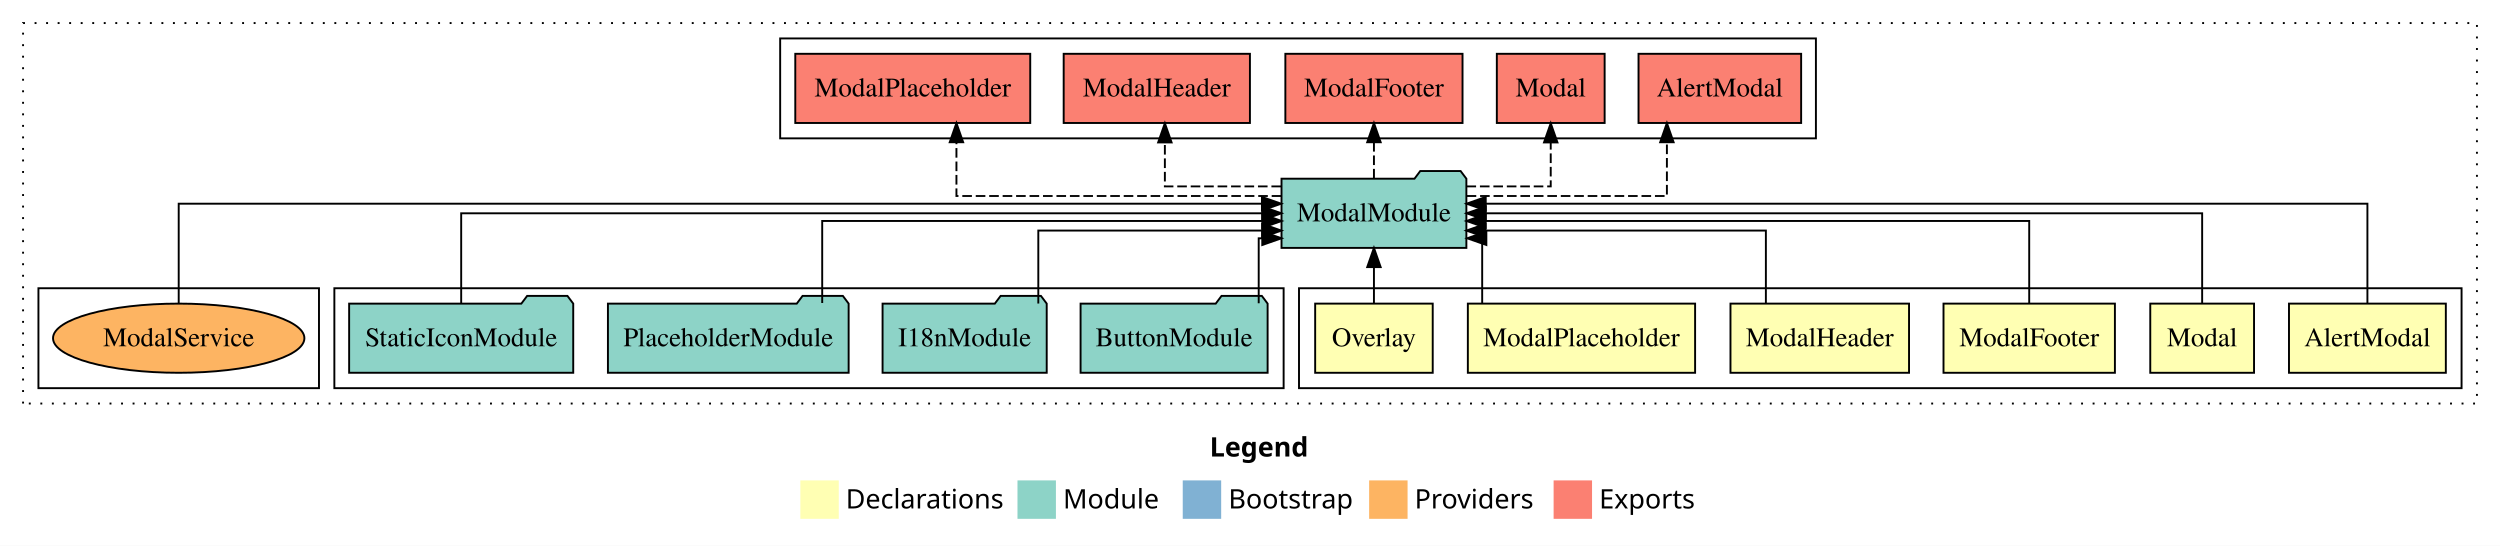
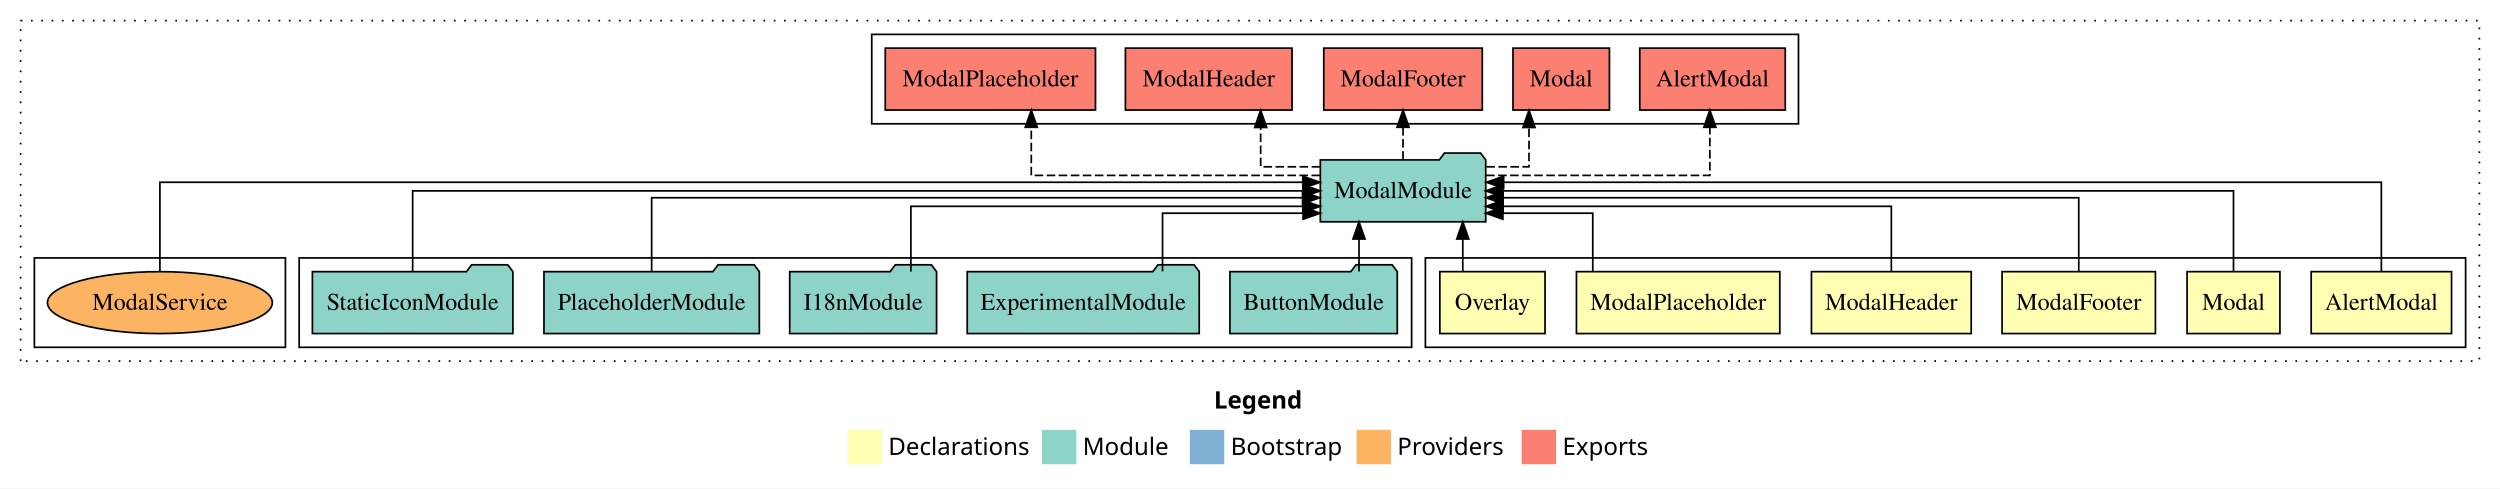
- <svg xmlns="http://www.w3.org/2000/svg" width="1301pt" height="284pt" viewBox="0.00 0.00 1301.00 284.00">
+ <svg xmlns="http://www.w3.org/2000/svg" width="1454pt" height="284pt" viewBox="0.00 0.00 1454.00 284.00">
  <g id="graph0" class="graph" transform="scale(1 1) rotate(0) translate(4 280)">
-     <polygon fill="#ffffff" stroke="transparent" points="-4,4 -4,-280 1297,-280 1297,4 -4,4" />
-     <text text-anchor="start" x="625.509" y="-42.4" font-family="sans-serif" font-weight="bold" font-size="14.00" fill="#000000">Legend</text>
-     <polygon fill="#ffffb3" stroke="transparent" points="412.5,-10 412.5,-30 432.5,-30 432.5,-10 412.5,-10" />
-     <text text-anchor="start" x="436.129" y="-15.4" font-family="sans-serif" font-size="14.00" fill="#000000">  Declarations</text>
-     <polygon fill="#8dd3c7" stroke="transparent" points="525.5,-10 525.5,-30 545.5,-30 545.5,-10 525.5,-10" />
-     <text text-anchor="start" x="549.225" y="-15.4" font-family="sans-serif" font-size="14.00" fill="#000000">  Module</text>
-     <polygon fill="#80b1d3" stroke="transparent" points="611.5,-10 611.5,-30 631.5,-30 631.5,-10 611.5,-10" />
-     <text text-anchor="start" x="635.281" y="-15.4" font-family="sans-serif" font-size="14.00" fill="#000000">  Bootstrap</text>
-     <polygon fill="#fdb462" stroke="transparent" points="708.5,-10 708.5,-30 728.5,-30 728.5,-10 708.5,-10" />
-     <text text-anchor="start" x="732.173" y="-15.4" font-family="sans-serif" font-size="14.00" fill="#000000">  Providers</text>
-     <polygon fill="#fb8072" stroke="transparent" points="804.5,-10 804.5,-30 824.5,-30 824.5,-10 804.5,-10" />
-     <text text-anchor="start" x="828.226" y="-15.4" font-family="sans-serif" font-size="14.00" fill="#000000">  Exports</text>
+     <polygon fill="#ffffff" stroke="transparent" points="-4,4 -4,-280 1450,-280 1450,4 -4,4" />
+     <text text-anchor="start" x="702.009" y="-42.4" font-family="sans-serif" font-weight="bold" font-size="14.00" fill="#000000">Legend</text>
+     <polygon fill="#ffffb3" stroke="transparent" points="489,-10 489,-30 509,-30 509,-10 489,-10" />
+     <text text-anchor="start" x="512.629" y="-15.4" font-family="sans-serif" font-size="14.00" fill="#000000">  Declarations</text>
+     <polygon fill="#8dd3c7" stroke="transparent" points="602,-10 602,-30 622,-30 622,-10 602,-10" />
+     <text text-anchor="start" x="625.725" y="-15.4" font-family="sans-serif" font-size="14.00" fill="#000000">  Module</text>
+     <polygon fill="#80b1d3" stroke="transparent" points="688,-10 688,-30 708,-30 708,-10 688,-10" />
+     <text text-anchor="start" x="711.781" y="-15.4" font-family="sans-serif" font-size="14.00" fill="#000000">  Bootstrap</text>
+     <polygon fill="#fdb462" stroke="transparent" points="785,-10 785,-30 805,-30 805,-10 785,-10" />
+     <text text-anchor="start" x="808.673" y="-15.4" font-family="sans-serif" font-size="14.00" fill="#000000">  Providers</text>
+     <polygon fill="#fb8072" stroke="transparent" points="881,-10 881,-30 901,-30 901,-10 881,-10" />
+     <text text-anchor="start" x="904.726" y="-15.4" font-family="sans-serif" font-size="14.00" fill="#000000">  Exports</text>
    <g id="clust1" class="cluster">
-       <polygon fill="none" stroke="#000000" stroke-dasharray="1,5" points="8,-70 8,-268 1285,-268 1285,-70 8,-70" />
+       <polygon fill="none" stroke="#000000" stroke-dasharray="1,5" points="8,-70 8,-268 1438,-268 1438,-70 8,-70" />
    </g>
    <g id="clust2" class="cluster">
-       <polygon fill="none" stroke="#000000" points="672,-78 672,-130 1277,-130 1277,-78 672,-78" />
+       <polygon fill="none" stroke="#000000" points="825,-78 825,-130 1430,-130 1430,-78 825,-78" />
    </g>
    <g id="clust9" class="cluster">
-       <polygon fill="none" stroke="#000000" points="170,-78 170,-130 664,-130 664,-78 170,-78" />
+       <polygon fill="none" stroke="#000000" points="170,-78 170,-130 817,-130 817,-78 170,-78" />
    </g>
    <g id="clust10" class="cluster">
-       <polygon fill="none" stroke="#000000" points="402,-208 402,-260 941,-260 941,-208 402,-208" />
+       <polygon fill="none" stroke="#000000" points="503,-208 503,-260 1042,-260 1042,-208 503,-208" />
    </g>
    <g id="clust12" class="cluster">
      <polygon fill="none" stroke="#000000" points="16,-78 16,-130 162,-130 162,-78 16,-78" />
    </g>
    <g id="node1" class="node">
-       <polygon fill="#ffffb3" stroke="#000000" points="1268.813,-122 1187.187,-122 1187.187,-86 1268.813,-86 1268.813,-122" />
-       <text text-anchor="middle" x="1228" y="-99.8" font-family="Times,serif" font-size="14.00" fill="#000000">AlertModal</text>
+       <polygon fill="#ffffb3" stroke="#000000" points="1421.813,-122 1340.187,-122 1340.187,-86 1421.813,-86 1421.813,-122" />
+       <text text-anchor="middle" x="1381" y="-99.8" font-family="Times,serif" font-size="14.00" fill="#000000">AlertModal</text>
    </g>
    <g id="node7" class="node">
-       <polygon fill="#8dd3c7" stroke="#000000" points="759.1,-187 756.1,-191 735.1,-191 732.1,-187 662.9,-187 662.9,-151 759.1,-151 759.1,-187" />
-       <text text-anchor="middle" x="711" y="-164.8" font-family="Times,serif" font-size="14.00" fill="#000000">ModalModule</text>
+       <polygon fill="#8dd3c7" stroke="#000000" points="860.1,-187 857.1,-191 836.1,-191 833.1,-187 763.9,-187 763.9,-151 860.1,-151 860.1,-187" />
+       <text text-anchor="middle" x="812" y="-164.8" font-family="Times,serif" font-size="14.00" fill="#000000">ModalModule</text>
    </g>
    <g id="edge1" class="edge">
-       <path fill="none" stroke="#000000" d="M1228,-122.027C1228,-142.767 1228,-174 1228,-174 1228,-174 769.174,-174 769.174,-174" />
-       <polygon fill="#000000" stroke="#000000" points="769.174,-170.5 759.174,-174 769.174,-177.5 769.174,-170.5" />
+       <path fill="none" stroke="#000000" d="M1381,-122.027C1381,-142.767 1381,-174 1381,-174 1381,-174 870.513,-174 870.513,-174" />
+       <polygon fill="#000000" stroke="#000000" points="870.513,-170.5 860.513,-174 870.513,-177.5 870.513,-170.5" />
    </g>
    <g id="node2" class="node">
-       <polygon fill="#ffffb3" stroke="#000000" points="1169,-122 1115,-122 1115,-86 1169,-86 1169,-122" />
-       <text text-anchor="middle" x="1142" y="-99.8" font-family="Times,serif" font-size="14.00" fill="#000000">Modal</text>
+       <polygon fill="#ffffb3" stroke="#000000" points="1322,-122 1268,-122 1268,-86 1322,-86 1322,-122" />
+       <text text-anchor="middle" x="1295" y="-99.8" font-family="Times,serif" font-size="14.00" fill="#000000">Modal</text>
    </g>
    <g id="edge2" class="edge">
-       <path fill="none" stroke="#000000" d="M1142,-122.106C1142,-141.339 1142,-169 1142,-169 1142,-169 769.187,-169 769.187,-169" />
-       <polygon fill="#000000" stroke="#000000" points="769.187,-165.5 759.187,-169 769.187,-172.5 769.187,-165.5" />
+       <path fill="none" stroke="#000000" d="M1295,-122.106C1295,-141.339 1295,-169 1295,-169 1295,-169 870.078,-169 870.078,-169" />
+       <polygon fill="#000000" stroke="#000000" points="870.078,-165.5 860.078,-169 870.078,-172.5 870.078,-165.5" />
    </g>
    <g id="node3" class="node">
-       <polygon fill="#ffffb3" stroke="#000000" points="1096.598,-122 1007.402,-122 1007.402,-86 1096.598,-86 1096.598,-122" />
-       <text text-anchor="middle" x="1052" y="-99.8" font-family="Times,serif" font-size="14.00" fill="#000000">ModalFooter</text>
+       <polygon fill="#ffffb3" stroke="#000000" points="1249.598,-122 1160.402,-122 1160.402,-86 1249.598,-86 1249.598,-122" />
+       <text text-anchor="middle" x="1205" y="-99.8" font-family="Times,serif" font-size="14.00" fill="#000000">ModalFooter</text>
    </g>
    <g id="edge3" class="edge">
-       <path fill="none" stroke="#000000" d="M1052,-122.302C1052,-140.27 1052,-165 1052,-165 1052,-165 769.134,-165 769.134,-165" />
-       <polygon fill="#000000" stroke="#000000" points="769.134,-161.5 759.134,-165 769.134,-168.5 769.134,-161.5" />
+       <path fill="none" stroke="#000000" d="M1205,-122.302C1205,-140.27 1205,-165 1205,-165 1205,-165 870.189,-165 870.189,-165" />
+       <polygon fill="#000000" stroke="#000000" points="870.189,-161.5 860.189,-165 870.189,-168.5 870.189,-161.5" />
    </g>
    <g id="node4" class="node">
-       <polygon fill="#ffffb3" stroke="#000000" points="989.461,-122 896.539,-122 896.539,-86 989.461,-86 989.461,-122" />
-       <text text-anchor="middle" x="943" y="-99.8" font-family="Times,serif" font-size="14.00" fill="#000000">ModalHeader</text>
+       <polygon fill="#ffffb3" stroke="#000000" points="1142.461,-122 1049.539,-122 1049.539,-86 1142.461,-86 1142.461,-122" />
+       <text text-anchor="middle" x="1096" y="-99.8" font-family="Times,serif" font-size="14.00" fill="#000000">ModalHeader</text>
    </g>
    <g id="edge4" class="edge">
-       <path fill="none" stroke="#000000" d="M914.963,-122.027C914.963,-138.398 914.963,-160 914.963,-160 914.963,-160 769.078,-160 769.078,-160" />
-       <polygon fill="#000000" stroke="#000000" points="769.078,-156.5 759.078,-160 769.078,-163.5 769.078,-156.5" />
+       <path fill="none" stroke="#000000" d="M1096,-122.027C1096,-138.398 1096,-160 1096,-160 1096,-160 870.177,-160 870.177,-160" />
+       <polygon fill="#000000" stroke="#000000" points="870.177,-156.5 860.177,-160 870.177,-163.5 870.177,-156.5" />
    </g>
    <g id="node5" class="node">
-       <polygon fill="#ffffb3" stroke="#000000" points="878.133,-122 759.867,-122 759.867,-86 878.133,-86 878.133,-122" />
-       <text text-anchor="middle" x="819" y="-99.8" font-family="Times,serif" font-size="14.00" fill="#000000">ModalPlaceholder</text>
+       <polygon fill="#ffffb3" stroke="#000000" points="1031.133,-122 912.867,-122 912.867,-86 1031.133,-86 1031.133,-122" />
+       <text text-anchor="middle" x="972" y="-99.8" font-family="Times,serif" font-size="14.00" fill="#000000">ModalPlaceholder</text>
    </g>
    <g id="edge5" class="edge">
-       <path fill="none" stroke="#000000" d="M767.329,-122.187C767.329,-137.182 767.329,-156 767.329,-156 767.329,-156 766.546,-156 766.546,-156" />
-       <polygon fill="#000000" stroke="#000000" points="769.497,-152.5 759.497,-156 769.497,-159.5 769.497,-152.5" />
+       <path fill="none" stroke="#000000" d="M922.354,-122.187C922.354,-137.182 922.354,-156 922.354,-156 922.354,-156 870.082,-156 870.082,-156" />
+       <polygon fill="#000000" stroke="#000000" points="870.082,-152.5 860.082,-156 870.082,-159.5 870.082,-152.5" />
    </g>
    <g id="node6" class="node">
-       <polygon fill="#ffffb3" stroke="#000000" points="741.587,-122 680.413,-122 680.413,-86 741.587,-86 741.587,-122" />
-       <text text-anchor="middle" x="711" y="-99.8" font-family="Times,serif" font-size="14.00" fill="#000000">Overlay</text>
+       <polygon fill="#ffffb3" stroke="#000000" points="894.587,-122 833.413,-122 833.413,-86 894.587,-86 894.587,-122" />
+       <text text-anchor="middle" x="864" y="-99.8" font-family="Times,serif" font-size="14.00" fill="#000000">Overlay</text>
    </g>
    <g id="edge6" class="edge">
-       <path fill="none" stroke="#000000" d="M711,-122.106C711,-122.106 711,-140.991 711,-140.991" />
-       <polygon fill="#000000" stroke="#000000" points="707.5,-140.991 711,-150.991 714.5,-140.991 707.5,-140.991" />
-     </g>
-     <g id="node12" class="node">
-       <polygon fill="#fb8072" stroke="#000000" points="933.313,-252 848.687,-252 848.687,-216 933.313,-216 933.313,-252" />
-       <text text-anchor="middle" x="891" y="-229.8" font-family="Times,serif" font-size="14.00" fill="#000000">AlertModal </text>
-     </g>
-     <g id="edge11" class="edge">
-       <path fill="none" stroke="#000000" stroke-dasharray="5,2" d="M759.238,-178C803.902,-178 863.455,-178 863.455,-178 863.455,-178 863.455,-205.973 863.455,-205.973" />
-       <polygon fill="#000000" stroke="#000000" points="859.955,-205.973 863.455,-215.973 866.955,-205.973 859.955,-205.973" />
+       <path fill="none" stroke="#000000" d="M846.753,-122.106C846.753,-122.106 846.753,-140.991 846.753,-140.991" />
+       <polygon fill="#000000" stroke="#000000" points="843.253,-140.991 846.753,-150.991 850.253,-140.991 843.253,-140.991" />
    </g>
    <g id="node13" class="node">
-       <polygon fill="#fb8072" stroke="#000000" points="831.05,-252 774.95,-252 774.95,-216 831.05,-216 831.05,-252" />
-       <text text-anchor="middle" x="803" y="-229.8" font-family="Times,serif" font-size="14.00" fill="#000000">Modal </text>
+       <polygon fill="#fb8072" stroke="#000000" points="1034.313,-252 949.687,-252 949.687,-216 1034.313,-216 1034.313,-252" />
+       <text text-anchor="middle" x="992" y="-229.8" font-family="Times,serif" font-size="14.00" fill="#000000">AlertModal </text>
    </g>
    <g id="edge12" class="edge">
-       <path fill="none" stroke="#000000" stroke-dasharray="5,2" d="M759.155,-183C781.415,-183 803,-183 803,-183 803,-183 803,-205.876 803,-205.876" />
-       <polygon fill="#000000" stroke="#000000" points="799.5,-205.876 803,-215.876 806.5,-205.876 799.5,-205.876" />
+       <path fill="none" stroke="#000000" stroke-dasharray="5,2" d="M860.293,-178C913.143,-178 990.455,-178 990.455,-178 990.455,-178 990.455,-205.973 990.455,-205.973" />
+       <polygon fill="#000000" stroke="#000000" points="986.955,-205.973 990.455,-215.973 993.955,-205.973 986.955,-205.973" />
    </g>
    <g id="node14" class="node">
-       <polygon fill="#fb8072" stroke="#000000" points="757.099,-252 664.901,-252 664.901,-216 757.099,-216 757.099,-252" />
-       <text text-anchor="middle" x="711" y="-229.8" font-family="Times,serif" font-size="14.00" fill="#000000">ModalFooter </text>
+       <polygon fill="#fb8072" stroke="#000000" points="932.05,-252 875.95,-252 875.95,-216 932.05,-216 932.05,-252" />
+       <text text-anchor="middle" x="904" y="-229.8" font-family="Times,serif" font-size="14.00" fill="#000000">Modal </text>
    </g>
    <g id="edge13" class="edge">
-       <path fill="none" stroke="#000000" stroke-dasharray="5,2" d="M711,-187.106C711,-187.106 711,-205.991 711,-205.991" />
-       <polygon fill="#000000" stroke="#000000" points="707.5,-205.991 711,-215.991 714.5,-205.991 707.5,-205.991" />
+       <path fill="none" stroke="#000000" stroke-dasharray="5,2" d="M860.457,-183C874.081,-183 885.259,-183 885.259,-183 885.259,-183 885.259,-205.876 885.259,-205.876" />
+       <polygon fill="#000000" stroke="#000000" points="881.759,-205.876 885.259,-215.876 888.759,-205.876 881.759,-205.876" />
    </g>
    <g id="node15" class="node">
-       <polygon fill="#fb8072" stroke="#000000" points="646.462,-252 549.538,-252 549.538,-216 646.462,-216 646.462,-252" />
-       <text text-anchor="middle" x="598" y="-229.8" font-family="Times,serif" font-size="14.00" fill="#000000">ModalHeader </text>
+       <polygon fill="#fb8072" stroke="#000000" points="858.099,-252 765.901,-252 765.901,-216 858.099,-216 858.099,-252" />
+       <text text-anchor="middle" x="812" y="-229.8" font-family="Times,serif" font-size="14.00" fill="#000000">ModalFooter </text>
    </g>
    <g id="edge14" class="edge">
-       <path fill="none" stroke="#000000" stroke-dasharray="5,2" d="M662.644,-183C633.586,-183 602.198,-183 602.198,-183 602.198,-183 602.198,-205.876 602.198,-205.876" />
-       <polygon fill="#000000" stroke="#000000" points="598.698,-205.876 602.198,-215.876 605.698,-205.876 598.698,-205.876" />
+       <path fill="none" stroke="#000000" stroke-dasharray="5,2" d="M812,-187.106C812,-187.106 812,-205.991 812,-205.991" />
+       <polygon fill="#000000" stroke="#000000" points="808.5,-205.991 812,-215.991 815.5,-205.991 808.5,-205.991" />
    </g>
    <g id="node16" class="node">
-       <polygon fill="#fb8072" stroke="#000000" points="532.133,-252 409.867,-252 409.867,-216 532.133,-216 532.133,-252" />
-       <text text-anchor="middle" x="471" y="-229.8" font-family="Times,serif" font-size="14.00" fill="#000000">ModalPlaceholder </text>
+       <polygon fill="#fb8072" stroke="#000000" points="747.462,-252 650.538,-252 650.538,-216 747.462,-216 747.462,-252" />
+       <text text-anchor="middle" x="699" y="-229.8" font-family="Times,serif" font-size="14.00" fill="#000000">ModalHeader </text>
    </g>
    <g id="edge15" class="edge">
-       <path fill="none" stroke="#000000" stroke-dasharray="5,2" d="M662.781,-178C598.771,-178 493.731,-178 493.731,-178 493.731,-178 493.731,-205.973 493.731,-205.973" />
-       <polygon fill="#000000" stroke="#000000" points="490.231,-205.973 493.731,-215.973 497.231,-205.973 490.231,-205.973" />
+       <path fill="none" stroke="#000000" stroke-dasharray="5,2" d="M763.834,-183C745.618,-183 729.198,-183 729.198,-183 729.198,-183 729.198,-205.876 729.198,-205.876" />
+       <polygon fill="#000000" stroke="#000000" points="725.698,-205.876 729.198,-215.876 732.698,-205.876 725.698,-205.876" />
+     </g>
+     <g id="node17" class="node">
+       <polygon fill="#fb8072" stroke="#000000" points="633.133,-252 510.867,-252 510.867,-216 633.133,-216 633.133,-252" />
+       <text text-anchor="middle" x="572" y="-229.8" font-family="Times,serif" font-size="14.00" fill="#000000">ModalPlaceholder </text>
+     </g>
+     <g id="edge16" class="edge">
+       <path fill="none" stroke="#000000" stroke-dasharray="5,2" d="M763.748,-178C700.026,-178 595.791,-178 595.791,-178 595.791,-178 595.791,-205.973 595.791,-205.973" />
+       <polygon fill="#000000" stroke="#000000" points="592.291,-205.973 595.791,-215.973 599.291,-205.973 592.291,-205.973" />
    </g>
    <g id="node8" class="node">
-       <polygon fill="#8dd3c7" stroke="#000000" points="655.668,-122 652.668,-126 631.668,-126 628.668,-122 558.332,-122 558.332,-86 655.668,-86 655.668,-122" />
-       <text text-anchor="middle" x="607" y="-99.8" font-family="Times,serif" font-size="14.00" fill="#000000">ButtonModule</text>
+       <polygon fill="#8dd3c7" stroke="#000000" points="808.668,-122 805.668,-126 784.668,-126 781.668,-122 711.332,-122 711.332,-86 808.668,-86 808.668,-122" />
+       <text text-anchor="middle" x="760" y="-99.8" font-family="Times,serif" font-size="14.00" fill="#000000">ButtonModule</text>
    </g>
    <g id="edge7" class="edge">
-       <path fill="none" stroke="#000000" d="M651.032,-122.187C651.032,-137.182 651.032,-156 651.032,-156 651.032,-156 652.88,-156 652.88,-156" />
-       <polygon fill="#000000" stroke="#000000" points="652.88,-159.5 662.88,-156 652.88,-152.5 652.88,-159.5" />
+       <path fill="none" stroke="#000000" d="M786.392,-122.106C786.392,-122.106 786.392,-140.991 786.392,-140.991" />
+       <polygon fill="#000000" stroke="#000000" points="782.892,-140.991 786.392,-150.991 789.892,-140.991 782.892,-140.991" />
    </g>
    <g id="node9" class="node">
+       <polygon fill="#8dd3c7" stroke="#000000" points="693.469,-122 690.469,-126 669.469,-126 666.469,-122 558.531,-122 558.531,-86 693.469,-86 693.469,-122" />
+       <text text-anchor="middle" x="626" y="-99.8" font-family="Times,serif" font-size="14.00" fill="#000000">ExperimentalModule</text>
+     </g>
+     <g id="edge8" class="edge">
+       <path fill="none" stroke="#000000" d="M672.127,-122.187C672.127,-137.182 672.127,-156 672.127,-156 672.127,-156 753.864,-156 753.864,-156" />
+       <polygon fill="#000000" stroke="#000000" points="753.864,-159.5 763.864,-156 753.864,-152.5 753.864,-159.5" />
+     </g>
+     <g id="node10" class="node">
      <polygon fill="#8dd3c7" stroke="#000000" points="540.711,-122 537.711,-126 516.711,-126 513.711,-122 455.289,-122 455.289,-86 540.711,-86 540.711,-122" />
      <text text-anchor="middle" x="498" y="-99.8" font-family="Times,serif" font-size="14.00" fill="#000000">I18nModule</text>
    </g>
-     <g id="edge8" class="edge">
-       <path fill="none" stroke="#000000" d="M536.336,-122.027C536.336,-138.398 536.336,-160 536.336,-160 536.336,-160 652.81,-160 652.81,-160" />
-       <polygon fill="#000000" stroke="#000000" points="652.81,-163.5 662.81,-160 652.81,-156.5 652.81,-163.5" />
+     <g id="edge9" class="edge">
+       <path fill="none" stroke="#000000" d="M525.769,-122.027C525.769,-138.398 525.769,-160 525.769,-160 525.769,-160 753.769,-160 753.769,-160" />
+       <polygon fill="#000000" stroke="#000000" points="753.769,-163.5 763.769,-160 753.769,-156.5 753.769,-163.5" />
    </g>
-     <g id="node10" class="node">
+     <g id="node11" class="node">
      <polygon fill="#8dd3c7" stroke="#000000" points="437.633,-122 434.633,-126 413.633,-126 410.633,-122 312.367,-122 312.367,-86 437.633,-86 437.633,-122" />
      <text text-anchor="middle" x="375" y="-99.8" font-family="Times,serif" font-size="14.00" fill="#000000">PlaceholderModule</text>
    </g>
-     <g id="edge9" class="edge">
-       <path fill="none" stroke="#000000" d="M423.875,-122.302C423.875,-140.27 423.875,-165 423.875,-165 423.875,-165 652.942,-165 652.942,-165" />
-       <polygon fill="#000000" stroke="#000000" points="652.942,-168.5 662.942,-165 652.942,-161.5 652.942,-168.5" />
+     <g id="edge10" class="edge">
+       <path fill="none" stroke="#000000" d="M375,-122.302C375,-140.27 375,-165 375,-165 375,-165 753.564,-165 753.564,-165" />
+       <polygon fill="#000000" stroke="#000000" points="753.564,-168.5 763.564,-165 753.564,-161.5 753.564,-168.5" />
    </g>
-     <g id="node11" class="node">
+     <g id="node12" class="node">
      <polygon fill="#8dd3c7" stroke="#000000" points="294.309,-122 291.309,-126 270.309,-126 267.309,-122 177.691,-122 177.691,-86 294.309,-86 294.309,-122" />
      <text text-anchor="middle" x="236" y="-99.8" font-family="Times,serif" font-size="14.00" fill="#000000">StaticIconModule</text>
    </g>
-     <g id="edge10" class="edge">
-       <path fill="none" stroke="#000000" d="M236,-122.106C236,-141.339 236,-169 236,-169 236,-169 652.841,-169 652.841,-169" />
-       <polygon fill="#000000" stroke="#000000" points="652.841,-172.5 662.841,-169 652.84,-165.5 652.841,-172.5" />
+     <g id="edge11" class="edge">
+       <path fill="none" stroke="#000000" d="M236,-122.106C236,-141.339 236,-169 236,-169 236,-169 753.881,-169 753.881,-169" />
+       <polygon fill="#000000" stroke="#000000" points="753.881,-172.5 763.881,-169 753.881,-165.5 753.881,-172.5" />
    </g>
-     <g id="node17" class="node">
+     <g id="node18" class="node">
      <ellipse fill="#fdb462" stroke="#000000" cx="89" cy="-104" rx="65.407" ry="18" />
      <text text-anchor="middle" x="89" y="-99.8" font-family="Times,serif" font-size="14.00" fill="#000000">ModalService</text>
    </g>
-     <g id="edge16" class="edge">
-       <path fill="none" stroke="#000000" d="M89,-122.027C89,-142.767 89,-174 89,-174 89,-174 652.71,-174 652.71,-174" />
-       <polygon fill="#000000" stroke="#000000" points="652.71,-177.5 662.71,-174 652.71,-170.5 652.71,-177.5" />
+     <g id="edge17" class="edge">
+       <path fill="none" stroke="#000000" d="M89,-122.027C89,-142.767 89,-174 89,-174 89,-174 753.721,-174 753.721,-174" />
+       <polygon fill="#000000" stroke="#000000" points="753.721,-177.5 763.721,-174 753.721,-170.5 753.721,-177.5" />
    </g>
  </g>
</svg>
